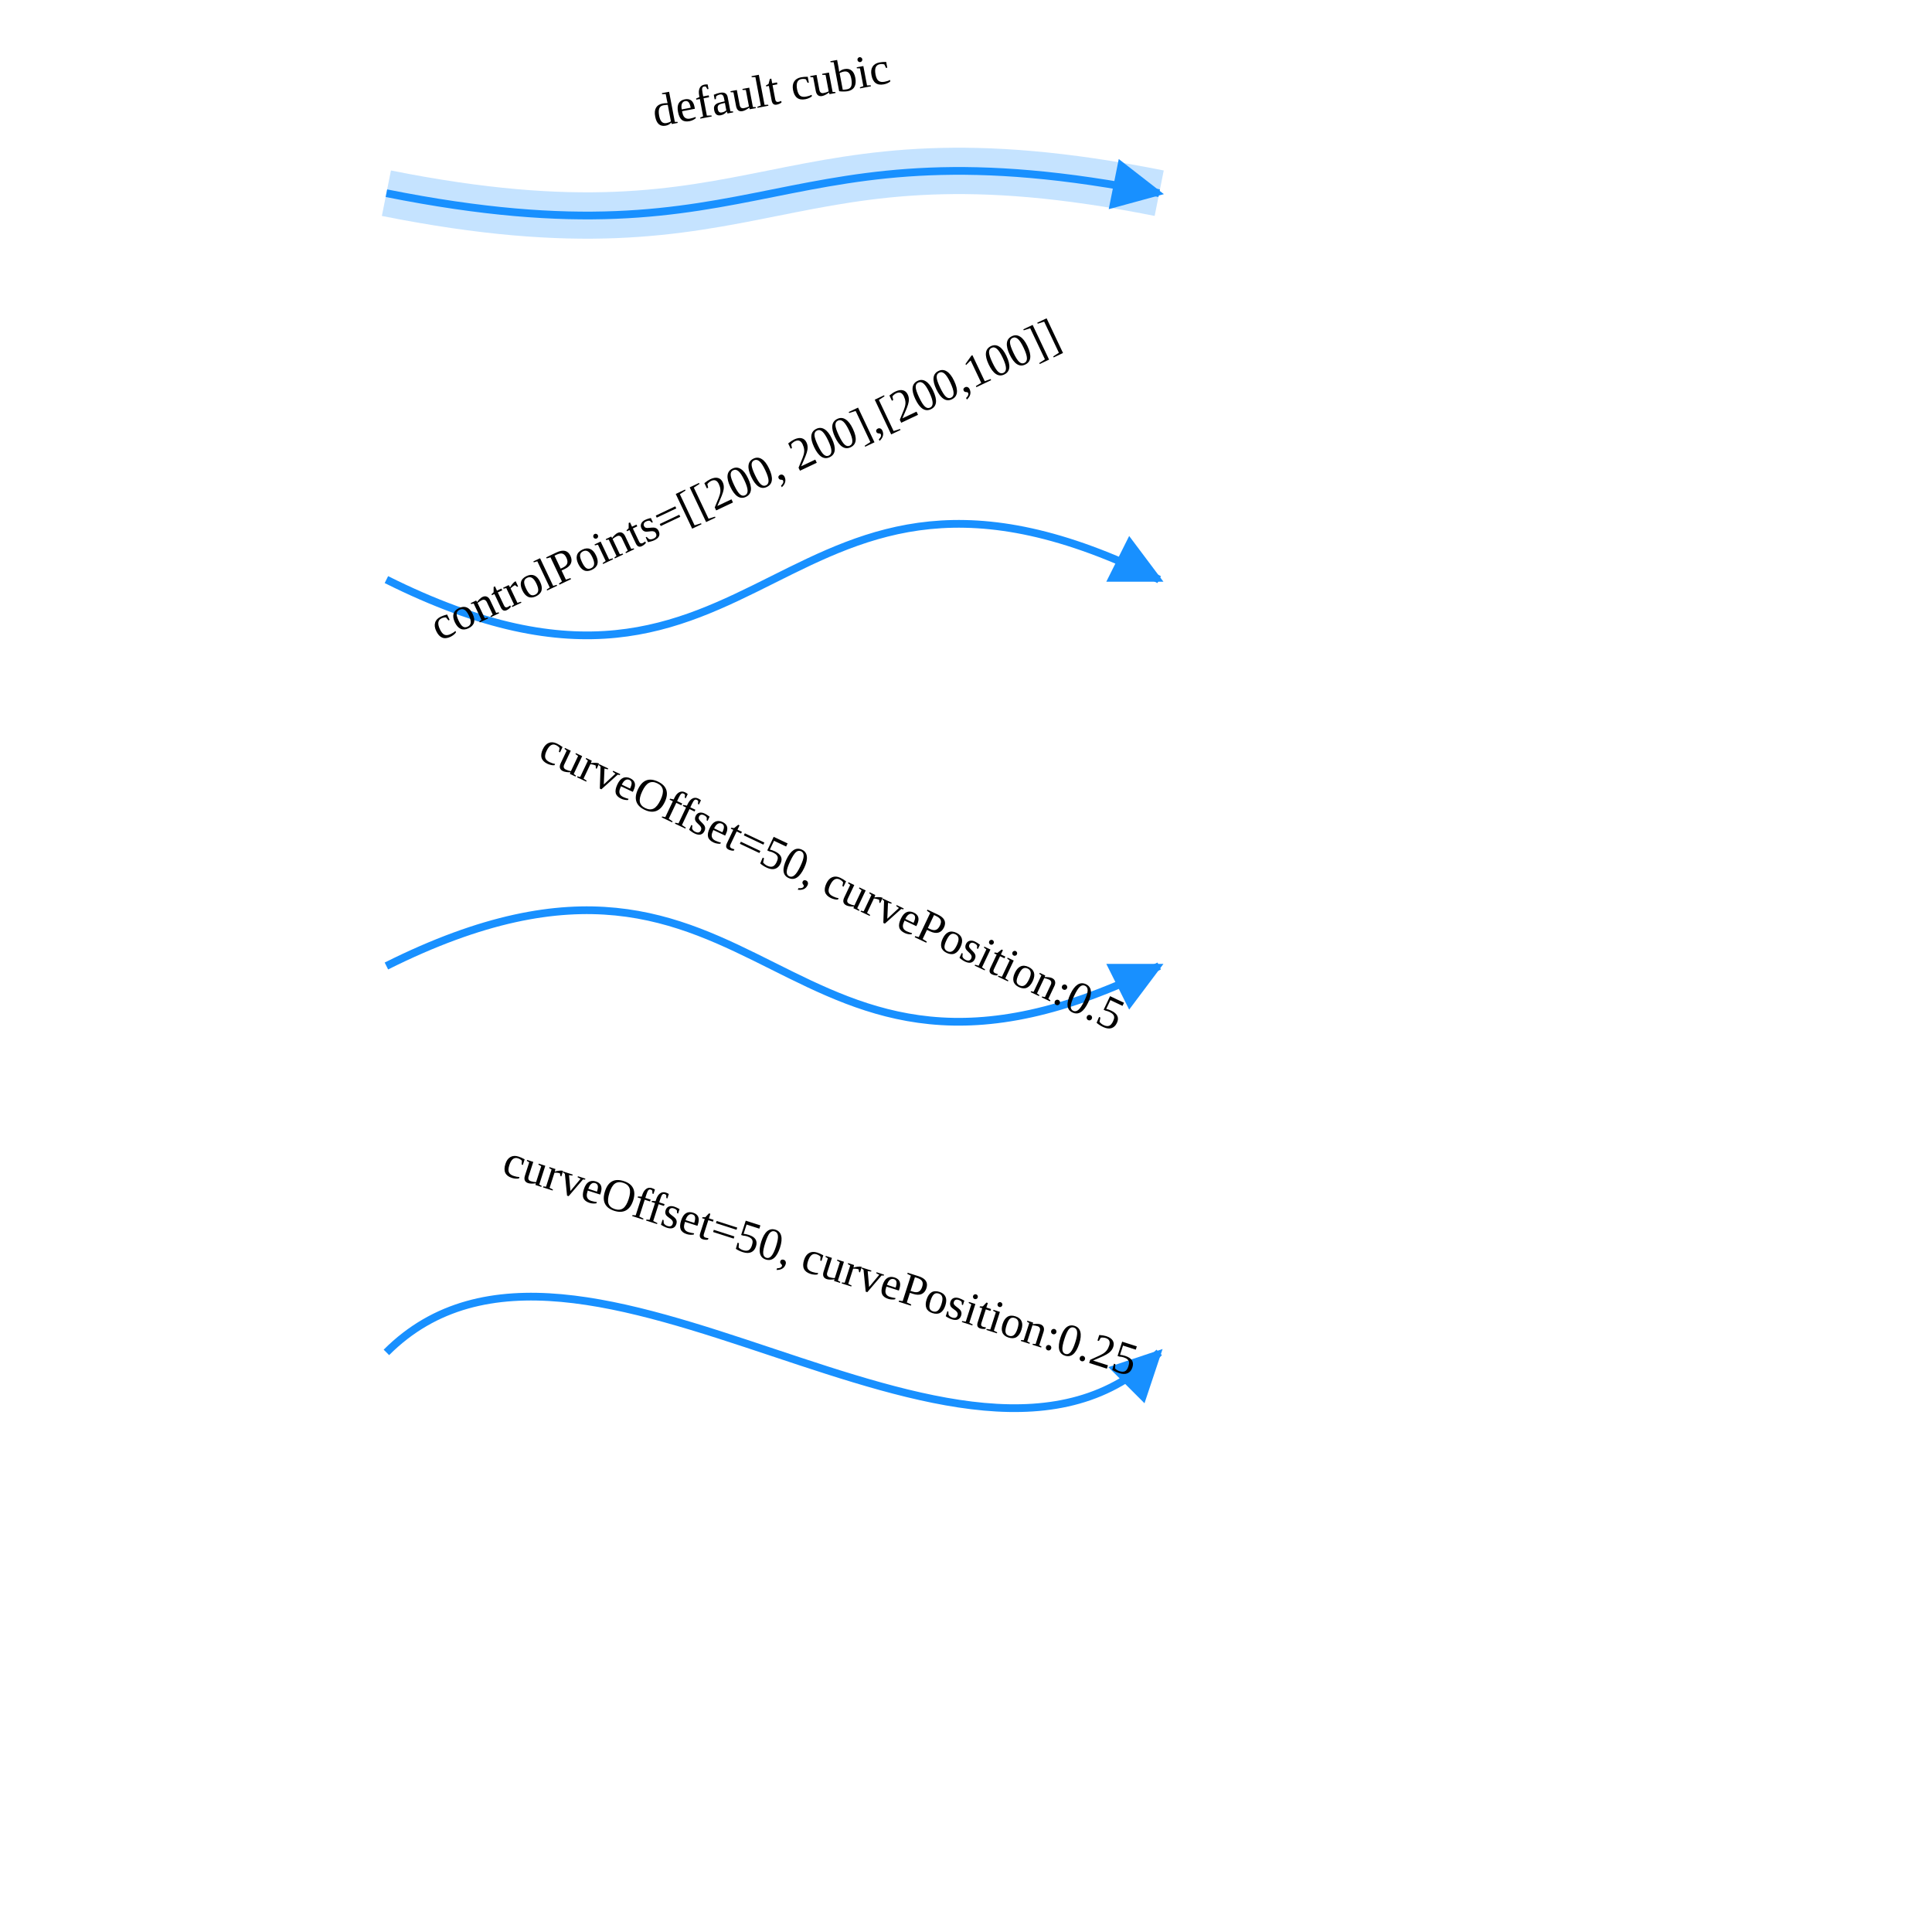
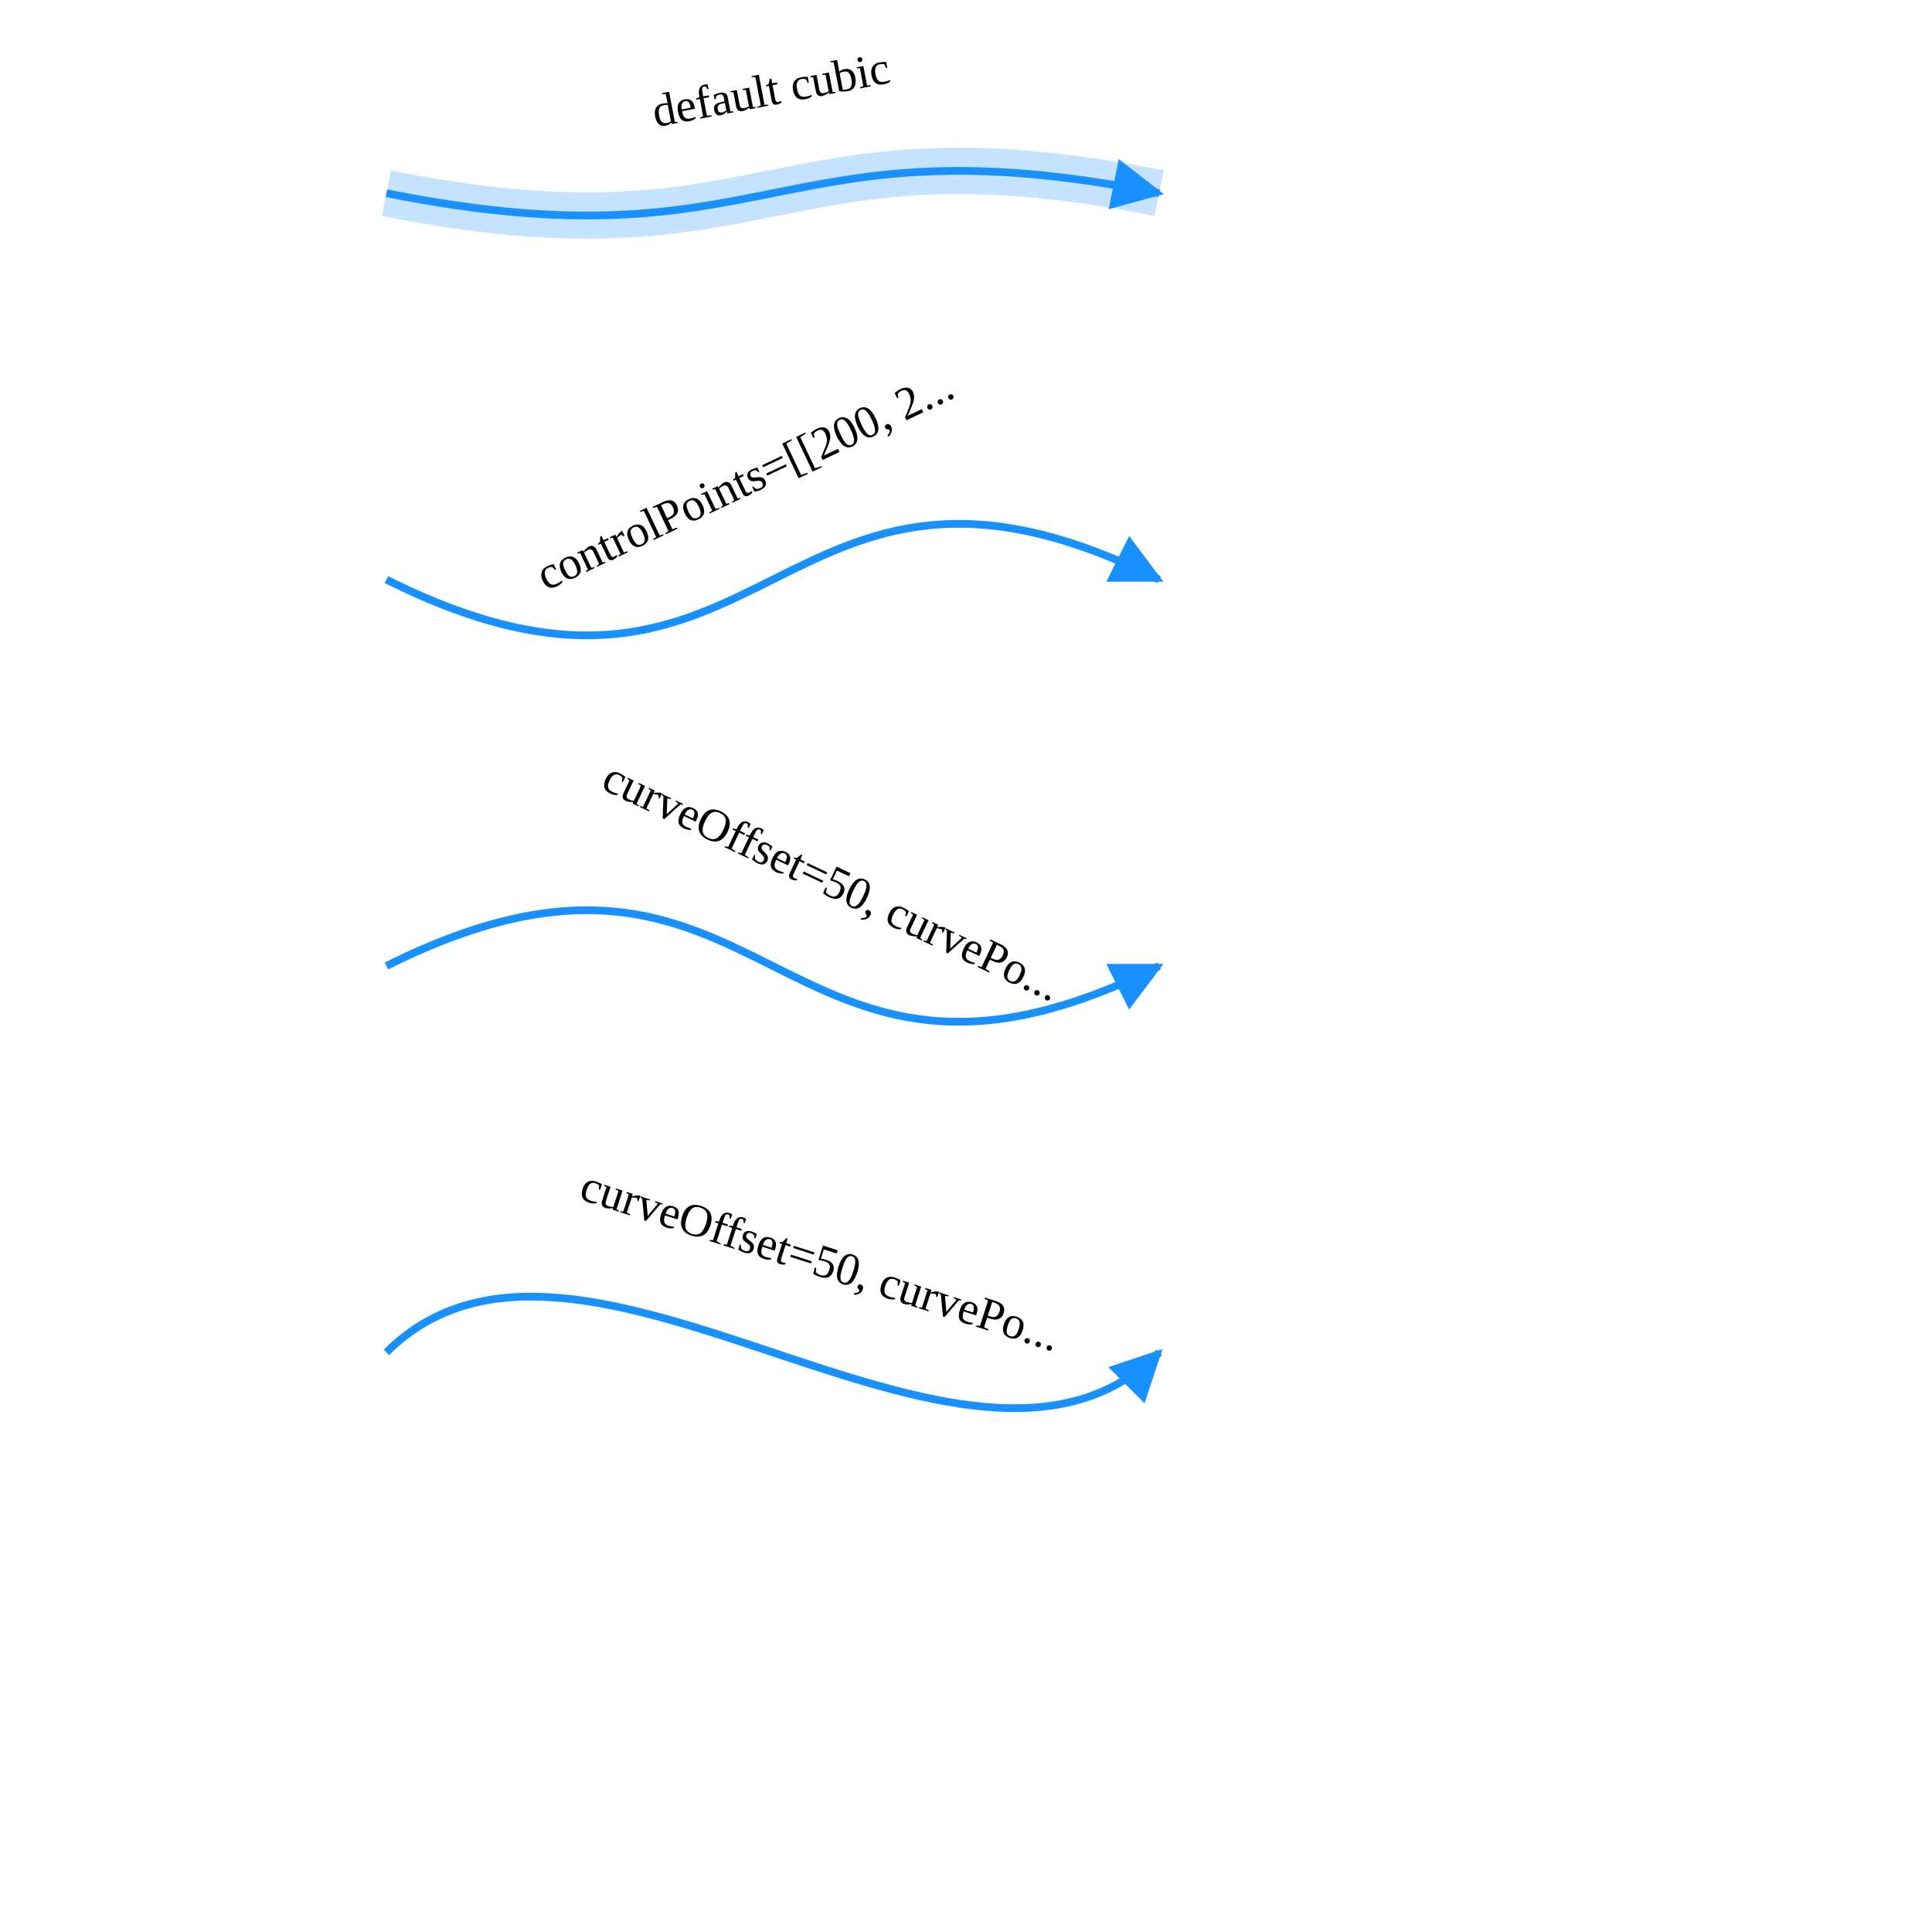
<svg xmlns="http://www.w3.org/2000/svg" width="500" height="500" style="background: transparent; position: absolute; outline: none;" color-interpolation-filters="sRGB" tabindex="1">
  <defs />
  <g id="g-svg-camera" transform="matrix(1,0,0,1,0,0)">
    <g id="g-root" fill="none" transform="matrix(1,0,0,1,0,0)">
      <g id="g-svg-5" fill="none" marker-start="false" marker-end="true" transform="matrix(1,0,0,1,0,0)">
        <g transform="matrix(1,0,0,1,100,44.2265)">
          <path id="halo" fill="none" d="M 0,5.774 C 100 25.774,100 -14.226,200 5.774" stroke="rgba(24,144,255,1)" stroke-width="12" stroke-dasharray="0,0" pointer-events="none" opacity="0.25" />
        </g>
        <g transform="matrix(1,0,0,1,100,44.2265)">
          <path id="key" fill="none" d="M 0,5.774 C 100 25.774,100 -14.226,200 5.774 L 194.117,4.597" stroke="rgba(24,144,255,1)" stroke-width="2" />
          <g transform="matrix(-0.980581,-0.196116,0.196116,-0.980581,194.1165,4.596806)">
            <path id="g-svg-8" fill="rgba(24,144,255,1)" d="M 0,5 L 10,0 L 10,10 Z" transform="translate(-5,-5)" stroke="rgba(24,144,255,1)" stroke-width="2" width="10" height="10" stroke-dasharray="0,0" />
          </g>
        </g>
        <g id="label" fill="none" transform="matrix(0.982519,-0.186162,0.186162,0.982519,201.1377,34.51757)">
-           <g transform="matrix(1,0,0,1,-47.00686,-42.0107)">
-             <path id="background" fill="none" d="M 0,0 l 95.014,0 l 0,61.021 l-95.014 0 z" width="95.014" height="61.021" />
+           <g transform="matrix(1,0,0,1,-46.00686,-39.0107)">
+             <path id="background" fill="none" d="M 0,0 l 168.329,0 l 0,55.021 l-168.329 0 z" opacity="0.75" stroke-width="0" width="168.329" height="55.021" />
          </g>
          <g transform="matrix(1,0,0,1,0,0)">
-             <text id="text" fill="rgba(0,0,0,1)" dominant-baseline="central" paint-order="stroke" dx="0.5" dy="-11.5px" text-anchor="middle" font-size="12">
+             <text id="text" fill="rgba(0,0,0,1)" dominant-baseline="central" paint-order="stroke" dx="0.5" dy="-11.5px" font-size="12" text-anchor="middle">
              default cubic
            </text>
          </g>
        </g>
      </g>
      <g id="g-svg-13" fill="none" marker-start="false" marker-end="true" transform="matrix(1,0,0,1,0,0)">
        <g transform="matrix(1,0,0,1,100,135.5662)">
          <path id="key" fill="none" d="M 0,14.434 C 100 64.434,100 -35.566,200 14.434 L 194.633,11.75" stroke="rgba(24,144,255,1)" stroke-width="2" />
          <g transform="matrix(-0.894427,-0.447214,0.447214,-0.894427,194.6334,11.75047)">
            <path id="g-svg-16" fill="rgba(24,144,255,1)" d="M 0,5 L 10,0 L 10,10 Z" transform="translate(-5,-5)" stroke="rgba(24,144,255,1)" stroke-width="2" width="10" height="10" stroke-dasharray="0,0" />
          </g>
        </g>
        <g id="label" fill="none" transform="matrix(0.903736,-0.428091,0.428091,0.903736,197.1936,134.7316)">
-           <g transform="matrix(1,0,0,1,-146.5583,-131.0341)">
-             <path id="background" fill="none" d="M 0,0 l 294.117,0 l 0,239.068 l-294.117 0 z" width="294.117" height="239.068" />
+           <g transform="matrix(1,0,0,1,-93.77826,-87.96874)">
+             <path id="background" fill="none" d="M 0,0 l 170.72,0 l 0,152.937 l-170.72 0 z" opacity="0.75" stroke-width="0" width="170.72" height="152.937" />
          </g>
          <g transform="matrix(1,0,0,1,0,0)">
-             <text id="text" fill="rgba(0,0,0,1)" dominant-baseline="central" paint-order="stroke" dx="0.5" dy="-11.5px" text-anchor="middle" font-size="12">
-               controlPoints=[[200, 200],[200,100]]
+             <text id="text" fill="rgba(0,0,0,1)" dominant-baseline="central" paint-order="stroke" dx="0.5" dy="-11.5px" font-size="12" text-anchor="middle">
+               controlPoints=[[200, 2...
            </text>
          </g>
        </g>
      </g>
      <g id="g-svg-20" fill="none" marker-start="false" marker-end="true" transform="matrix(1,0,0,1,0,0)">
        <g transform="matrix(1,0,0,1,100,235.5662)">
          <path id="key" fill="none" d="M 0,14.434 C 100 -35.566,100 64.434,200 14.434 L 194.633,17.117" stroke="rgba(24,144,255,1)" stroke-width="2" />
          <g transform="matrix(-0.894427,0.447214,-0.447214,-0.894427,194.6334,17.11704)">
            <path id="g-svg-23" fill="rgba(24,144,255,1)" d="M 0,5 L 10,0 L 10,10 Z" transform="translate(-5,-5)" stroke="rgba(24,144,255,1)" stroke-width="2" width="10" height="10" stroke-dasharray="0,0" />
          </g>
        </g>
        <g id="label" fill="none" transform="matrix(0.903739,0.428085,-0.428085,0.903739,210.0362,238.1563)">
-           <g transform="matrix(1,0,0,1,-116.1982,-107.5419)">
-             <path id="background" fill="none" d="M 0,0 l 233.396,0 l 0,192.084 l-233.396 0 z" width="233.396" height="192.084" />
+           <g transform="matrix(1,0,0,1,-93.59817,-87.82878)">
+             <path id="background" fill="none" d="M 0,0 l 170.72,0 l 0,152.658 l-170.72 0 z" opacity="0.75" stroke-width="0" width="170.72" height="152.658" />
          </g>
          <g transform="matrix(1,0,0,1,0,0)">
-             <text id="text" fill="rgba(0,0,0,1)" dominant-baseline="central" paint-order="stroke" dx="0.5" dy="-11.5px" text-anchor="middle" font-size="12">
-               curveOffset=50, curvePosition:0.5
+             <text id="text" fill="rgba(0,0,0,1)" dominant-baseline="central" paint-order="stroke" dx="0.5" dy="-11.5px" font-size="12" text-anchor="middle">
+               curveOffset=50, curvePo...
            </text>
          </g>
        </g>
      </g>
      <g id="g-svg-27" fill="none" marker-start="false" marker-end="true" transform="matrix(1,0,0,1,0,0)">
        <g transform="matrix(1,0,0,1,100,335.5663)">
          <path id="key" fill="none" d="M 0,14.434 C 50 -35.566,150 64.434,200 14.434 L 195.757,18.676" stroke="rgba(24,144,255,1)" stroke-width="2" />
          <g transform="matrix(-0.707107,0.707107,-0.707107,-0.707107,195.7574,18.6764)">
            <path id="g-svg-30" fill="rgba(24,144,255,1)" d="M 0,5 L 10,0 L 10,10 Z" transform="translate(-5,-5)" stroke="rgba(24,144,255,1)" stroke-width="2" width="10" height="10" stroke-dasharray="0,0" />
          </g>
        </g>
        <g id="label" fill="none" transform="matrix(0.952026,0.306016,-0.306016,0.952026,208.3983,336.9437)">
-           <g transform="matrix(1,0,0,1,-117.7207,-90.06612)">
-             <path id="background" fill="none" d="M 0,0 l 236.441,0 l 0,157.132 l-236.441 0 z" width="236.441" height="157.132" />
+           <g transform="matrix(1,0,0,1,-91.40072,-72.31289)">
+             <path id="background" fill="none" d="M 0,0 l 171.898,0 l 0,121.626 l-171.898 0 z" opacity="0.75" stroke-width="0" width="171.898" height="121.626" />
          </g>
          <g transform="matrix(1,0,0,1,0,0)">
-             <text id="text" fill="rgba(0,0,0,1)" dominant-baseline="central" paint-order="stroke" dx="0.5" dy="-11.5px" text-anchor="middle" font-size="12">
-               curveOffset=50, curvePosition:0.25
+             <text id="text" fill="rgba(0,0,0,1)" dominant-baseline="central" paint-order="stroke" dx="0.5" dy="-11.5px" font-size="12" text-anchor="middle">
+               curveOffset=50, curvePo...
            </text>
          </g>
        </g>
      </g>
    </g>
  </g>
</svg>
